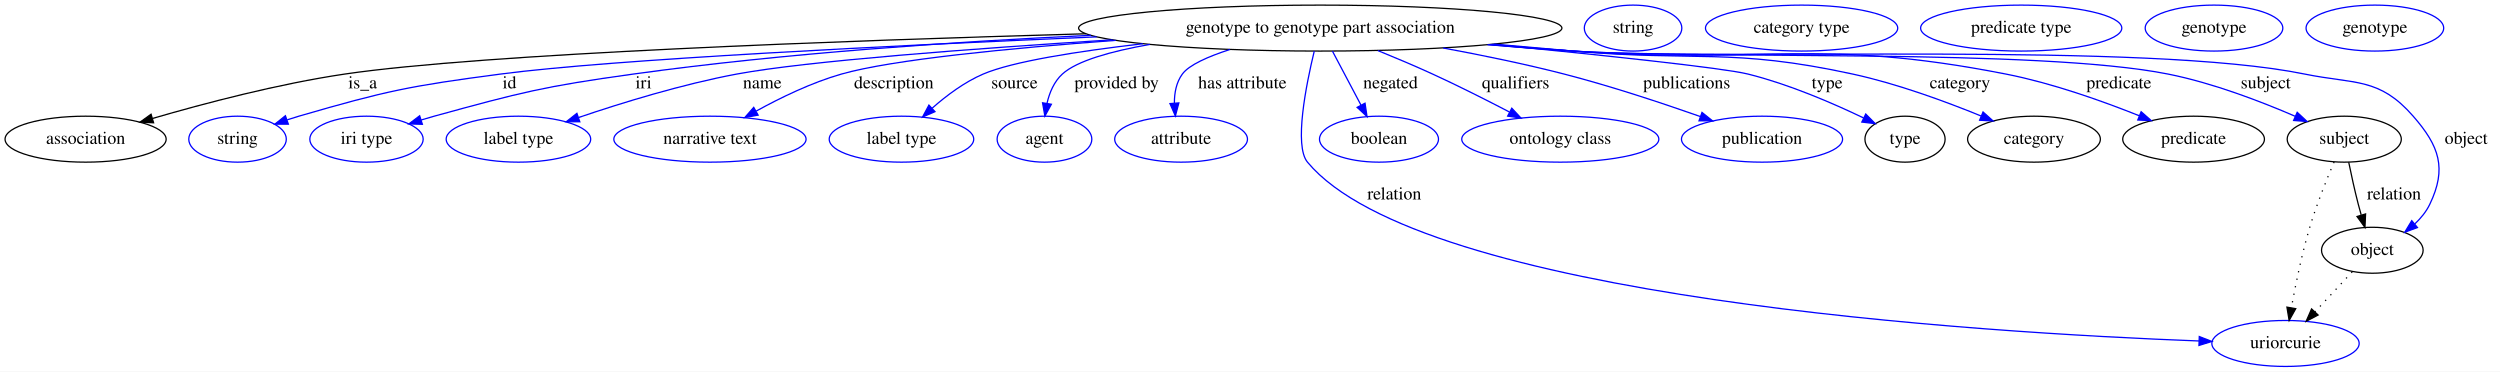
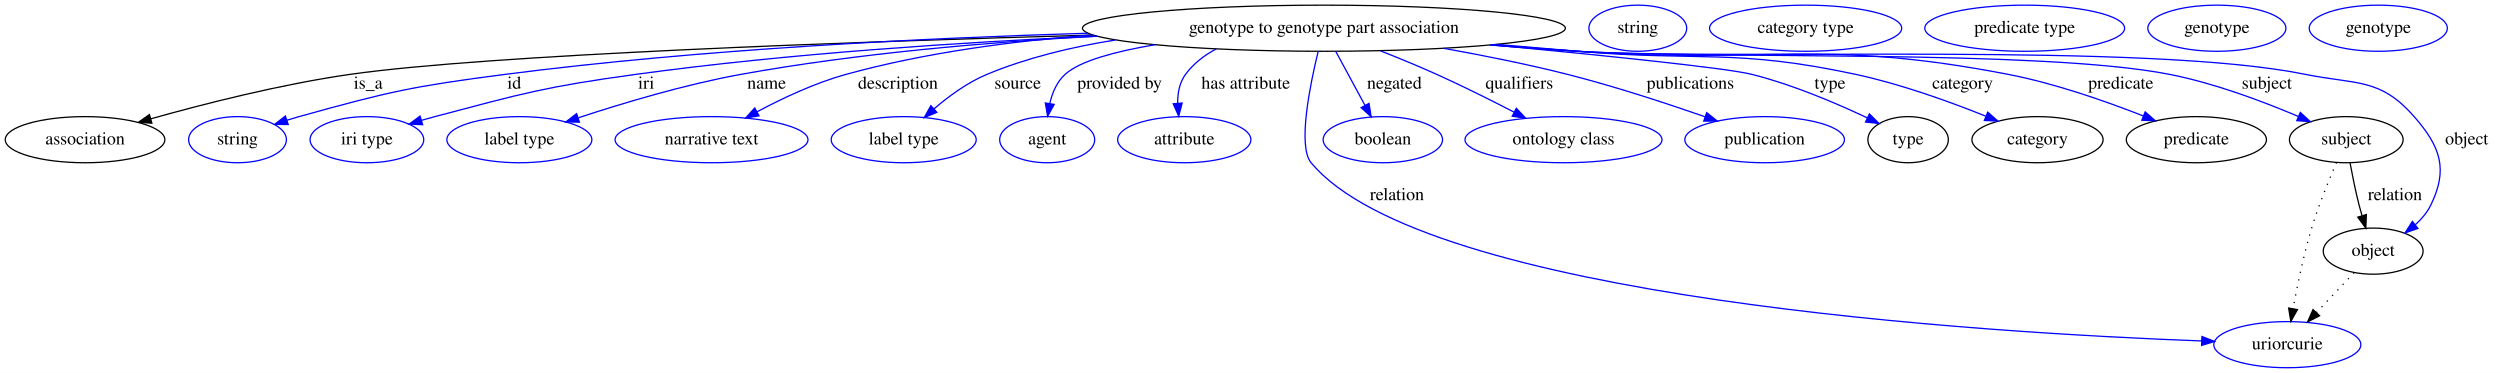
- <svg xmlns="http://www.w3.org/2000/svg" width="1958pt" height="291pt" viewBox="0.00 0.00 1958.04 291.00">
+ <svg xmlns="http://www.w3.org/2000/svg" width="1951pt" height="291pt" viewBox="0.00 0.00 1951.39 291.00">
  <g id="graph0" class="graph" transform="scale(1 1) rotate(0) translate(4 287)">
-     <polygon fill="#ffffff" stroke="transparent" points="-4,4 -4,-287 1954.044,-287 1954.044,4 -4,4" />
+     <polygon fill="white" stroke="transparent" points="-4,4 -4,-287 1947.39,-287 1947.39,4 -4,4" />
    <g id="node1" class="node">
-       <ellipse fill="none" stroke="#000000" cx="1030.044" cy="-265" rx="189.267" ry="18" />
-       <text text-anchor="middle" x="1030.044" y="-261.3" font-family="Times,serif" font-size="14.00" fill="#000000">genotype to genotype part association</text>
+       <ellipse fill="none" stroke="black" cx="1029.39" cy="-265" rx="188.47" ry="18" />
+       <text text-anchor="middle" x="1029.39" y="-261.3" font-family="Times,serif" font-size="14.00">genotype to genotype part association</text>
    </g>
    <g id="node2" class="node">
-       <ellipse fill="none" stroke="#000000" cx="63.044" cy="-178" rx="63.089" ry="18" />
-       <text text-anchor="middle" x="63.044" y="-174.3" font-family="Times,serif" font-size="14.00" fill="#000000">association</text>
+       <ellipse fill="none" stroke="black" cx="62.39" cy="-178" rx="62.29" ry="18" />
+       <text text-anchor="middle" x="62.39" y="-174.3" font-family="Times,serif" font-size="14.00">association</text>
    </g>
    <g id="edge1" class="edge">
-       <path fill="none" stroke="#000000" d="M846.686,-260.557C657.011,-255.207 373.761,-244.907 266.044,-229 214.071,-221.325 156.054,-206.052 115.398,-194.212" />
-       <polygon fill="#000000" stroke="#000000" points="116.29,-190.826 105.709,-191.359 114.313,-197.541 116.29,-190.826" />
-       <text text-anchor="middle" x="280.044" y="-217.8" font-family="Times,serif" font-size="14.00" fill="#000000">is_a</text>
+       <path fill="none" stroke="black" d="M849.18,-259.67C660.52,-254.42 377.03,-244.33 269.39,-229 215.52,-221.32 155.16,-205.94 113.59,-194.26" />
+       <polygon fill="black" stroke="black" points="114.54,-190.89 103.96,-191.52 112.63,-197.62 114.54,-190.89" />
+       <text text-anchor="middle" x="283.39" y="-217.8" font-family="Times,serif" font-size="14.00">is_a</text>
    </g>
    <g id="node3" class="node">
-       <ellipse fill="none" stroke="#0000ff" cx="182.044" cy="-178" rx="38.194" ry="18" />
-       <text text-anchor="middle" x="182.044" y="-174.3" font-family="Times,serif" font-size="14.00" fill="#000000">string</text>
+       <ellipse fill="none" stroke="blue" cx="181.39" cy="-178" rx="38.19" ry="18" />
+       <text text-anchor="middle" x="181.39" y="-174.3" font-family="Times,serif" font-size="14.00">string</text>
    </g>
    <g id="edge2" class="edge">
-       <path fill="none" stroke="#0000ff" d="M854.869,-258.13C696.354,-251.373 474.857,-240.434 388.044,-229 316.921,-219.632 298.942,-215.986 230.044,-196 227.063,-195.135 224.004,-194.172 220.942,-193.153" />
-       <polygon fill="#0000ff" stroke="#0000ff" points="221.846,-189.762 211.252,-189.763 219.535,-196.369 221.846,-189.762" />
-       <text text-anchor="middle" x="395.044" y="-217.8" font-family="Times,serif" font-size="14.00" fill="#000000">id</text>
+       <path fill="none" stroke="blue" d="M845.22,-261.1C717.21,-257.32 542.87,-248.69 390.39,-229 317.95,-219.64 299.77,-215.57 229.39,-196 226.29,-195.14 223.09,-194.17 219.89,-193.15" />
+       <polygon fill="blue" stroke="blue" points="220.97,-189.83 210.38,-189.99 218.76,-196.47 220.97,-189.83" />
+       <text text-anchor="middle" x="397.39" y="-217.8" font-family="Times,serif" font-size="14.00">id</text>
    </g>
    <g id="node4" class="node">
-       <ellipse fill="none" stroke="#0000ff" cx="283.044" cy="-178" rx="44.393" ry="18" />
-       <text text-anchor="middle" x="283.044" y="-174.3" font-family="Times,serif" font-size="14.00" fill="#000000">iri type</text>
+       <ellipse fill="none" stroke="blue" cx="282.39" cy="-178" rx="44.39" ry="18" />
+       <text text-anchor="middle" x="282.39" y="-174.3" font-family="Times,serif" font-size="14.00">iri type</text>
    </g>
    <g id="edge3" class="edge">
-       <path fill="none" stroke="#0000ff" d="M850.369,-259.345C745.497,-254.458 610.85,-245.457 492.044,-229 421.847,-219.276 404.384,-214.761 336.044,-196 332.71,-195.085 329.279,-194.076 325.843,-193.018" />
-       <polygon fill="#0000ff" stroke="#0000ff" points="326.81,-189.653 316.219,-189.94 324.678,-196.32 326.81,-189.653" />
-       <text text-anchor="middle" x="500.044" y="-217.8" font-family="Times,serif" font-size="14.00" fill="#000000">iri</text>
+       <path fill="none" stroke="blue" d="M852.2,-258.78C747.22,-254.12 611.8,-245.36 492.39,-229 421.75,-219.32 404.32,-214.25 335.39,-196 332.02,-195.11 328.55,-194.13 325.07,-193.11" />
+       <polygon fill="blue" stroke="blue" points="325.9,-189.7 315.32,-190.14 323.87,-196.4 325.9,-189.7" />
+       <text text-anchor="middle" x="500.39" y="-217.8" font-family="Times,serif" font-size="14.00">iri</text>
    </g>
    <g id="node5" class="node">
-       <ellipse fill="none" stroke="#0000ff" cx="402.044" cy="-178" rx="56.59" ry="18" />
-       <text text-anchor="middle" x="402.044" y="-174.3" font-family="Times,serif" font-size="14.00" fill="#000000">label type</text>
+       <ellipse fill="none" stroke="blue" cx="401.39" cy="-178" rx="56.59" ry="18" />
+       <text text-anchor="middle" x="401.39" y="-174.3" font-family="Times,serif" font-size="14.00">label type</text>
    </g>
    <g id="edge4" class="edge">
-       <path fill="none" stroke="#0000ff" d="M867.318,-255.81C759.354,-249.015 627.812,-239.206 573.044,-229 530.357,-221.046 483.152,-206.513 449.173,-194.99" />
-       <polygon fill="#0000ff" stroke="#0000ff" points="450.109,-191.611 439.515,-191.675 447.837,-198.232 450.109,-191.611" />
-       <text text-anchor="middle" x="593.044" y="-217.8" font-family="Times,serif" font-size="14.00" fill="#000000">name</text>
+       <path fill="none" stroke="blue" d="M852.22,-258.79C767.61,-254.16 665.22,-245.44 574.39,-229 530.57,-221.07 481.96,-206.48 447.45,-195.11" />
+       <polygon fill="blue" stroke="blue" points="448.26,-191.68 437.66,-191.84 446.04,-198.32 448.26,-191.68" />
+       <text text-anchor="middle" x="594.39" y="-217.8" font-family="Times,serif" font-size="14.00">name</text>
    </g>
    <g id="node6" class="node">
-       <ellipse fill="none" stroke="#0000ff" cx="552.044" cy="-178" rx="75.287" ry="18" />
-       <text text-anchor="middle" x="552.044" y="-174.3" font-family="Times,serif" font-size="14.00" fill="#000000">narrative text</text>
+       <ellipse fill="none" stroke="blue" cx="551.39" cy="-178" rx="75.29" ry="18" />
+       <text text-anchor="middle" x="551.39" y="-174.3" font-family="Times,serif" font-size="14.00">narrative text</text>
    </g>
    <g id="edge5" class="edge">
-       <path fill="none" stroke="#0000ff" d="M869.789,-255.391C786.859,-249.265 694.827,-240.342 655.044,-229 631.792,-222.371 607.476,-210.591 588.312,-200.022" />
-       <polygon fill="#0000ff" stroke="#0000ff" points="589.774,-196.828 579.346,-194.959 586.332,-202.923 589.774,-196.828" />
-       <text text-anchor="middle" x="696.044" y="-217.8" font-family="Times,serif" font-size="14.00" fill="#000000">description</text>
+       <path fill="none" stroke="blue" d="M848.75,-259.82C786.91,-255.04 717.84,-245.94 656.39,-229 632.2,-222.33 606.74,-210.35 586.95,-199.78" />
+       <polygon fill="blue" stroke="blue" points="588.46,-196.62 578.01,-194.9 585.11,-202.76 588.46,-196.62" />
+       <text text-anchor="middle" x="696.89" y="-217.8" font-family="Times,serif" font-size="14.00">description</text>
    </g>
    <g id="node7" class="node">
-       <ellipse fill="none" stroke="#0000ff" cx="702.044" cy="-178" rx="56.59" ry="18" />
-       <text text-anchor="middle" x="702.044" y="-174.3" font-family="Times,serif" font-size="14.00" fill="#000000">label type</text>
+       <ellipse fill="none" stroke="blue" cx="701.39" cy="-178" rx="56.59" ry="18" />
+       <text text-anchor="middle" x="701.39" y="-174.3" font-family="Times,serif" font-size="14.00">label type</text>
    </g>
    <g id="edge6" class="edge">
-       <path fill="none" stroke="#0000ff" d="M891.092,-252.747C840.054,-246.839 789.117,-238.869 766.044,-229 751.433,-222.75 737.373,-212.226 726.17,-202.356" />
-       <polygon fill="#0000ff" stroke="#0000ff" points="728.283,-199.544 718.552,-195.354 723.547,-204.698 728.283,-199.544" />
-       <text text-anchor="middle" x="790.544" y="-217.8" font-family="Times,serif" font-size="14.00" fill="#000000">source</text>
+       <path fill="none" stroke="blue" d="M866.65,-255.81C832.65,-250.42 797.66,-242 766.39,-229 751.23,-222.69 736.53,-211.92 724.96,-201.98" />
+       <polygon fill="blue" stroke="blue" points="727.27,-199.35 717.48,-195.3 722.6,-204.57 727.27,-199.35" />
+       <text text-anchor="middle" x="790.39" y="-217.8" font-family="Times,serif" font-size="14.00">source</text>
    </g>
    <g id="node8" class="node">
-       <ellipse fill="none" stroke="#0000ff" cx="814.044" cy="-178" rx="37.093" ry="18" />
-       <text text-anchor="middle" x="814.044" y="-174.3" font-family="Times,serif" font-size="14.00" fill="#000000">agent</text>
+       <ellipse fill="none" stroke="blue" cx="813.39" cy="-178" rx="37.09" ry="18" />
+       <text text-anchor="middle" x="813.39" y="-174.3" font-family="Times,serif" font-size="14.00">agent</text>
    </g>
    <g id="edge7" class="edge">
-       <path fill="none" stroke="#0000ff" d="M896.614,-252.21C866.178,-246.861 839.426,-239.384 828.044,-229 821.583,-223.104 817.992,-214.534 816.029,-206.096" />
-       <polygon fill="#0000ff" stroke="#0000ff" points="819.453,-205.349 814.36,-196.058 812.548,-206.497 819.453,-205.349" />
-       <text text-anchor="middle" x="870.544" y="-217.8" font-family="Times,serif" font-size="14.00" fill="#000000">provided by</text>
+       <path fill="none" stroke="blue" d="M897.61,-252.13C866.52,-246.91 839.02,-239.5 827.39,-229 820.93,-223.16 817.35,-214.6 815.4,-206.2" />
+       <polygon fill="blue" stroke="blue" points="818.83,-205.53 813.74,-196.24 811.93,-206.68 818.83,-205.53" />
+       <text text-anchor="middle" x="869.89" y="-217.8" font-family="Times,serif" font-size="14.00">provided by</text>
    </g>
    <g id="node9" class="node">
-       <ellipse fill="none" stroke="#0000ff" cx="921.044" cy="-178" rx="51.991" ry="18" />
-       <text text-anchor="middle" x="921.044" y="-174.3" font-family="Times,serif" font-size="14.00" fill="#000000">attribute</text>
+       <ellipse fill="none" stroke="blue" cx="920.39" cy="-178" rx="51.99" ry="18" />
+       <text text-anchor="middle" x="920.39" y="-174.3" font-family="Times,serif" font-size="14.00">attribute</text>
    </g>
    <g id="edge8" class="edge">
-       <path fill="none" stroke="#0000ff" d="M959.353,-248.256C942.228,-242.74 927.315,-236.164 922.044,-229 917.3,-222.552 915.782,-214.3 915.803,-206.32" />
-       <polygon fill="#0000ff" stroke="#0000ff" points="919.306,-206.4 916.574,-196.163 912.327,-205.869 919.306,-206.4" />
-       <text text-anchor="middle" x="969.044" y="-217.8" font-family="Times,serif" font-size="14.00" fill="#000000">has attribute</text>
+       <path fill="none" stroke="blue" d="M945.37,-248.84C936.06,-243.92 927.68,-237.47 921.39,-229 916.64,-222.6 915.17,-214.36 915.24,-206.43" />
+       <polygon fill="blue" stroke="blue" points="918.73,-206.6 916.06,-196.35 911.76,-206.03 918.73,-206.6" />
+       <text text-anchor="middle" x="968.39" y="-217.8" font-family="Times,serif" font-size="14.00">has attribute</text>
    </g>
    <g id="node10" class="node">
-       <ellipse fill="none" stroke="#0000ff" cx="1786.044" cy="-18" rx="57.69" ry="18" />
-       <text text-anchor="middle" x="1786.044" y="-14.3" font-family="Times,serif" font-size="14.00" fill="#000000">uriorcurie</text>
+       <ellipse fill="none" stroke="blue" cx="1781.39" cy="-18" rx="57.39" ry="18" />
+       <text text-anchor="middle" x="1781.39" y="-14.3" font-family="Times,serif" font-size="14.00">uriorcurie</text>
    </g>
    <g id="edge9" class="edge">
-       <path fill="none" stroke="#0000ff" d="M1025.35,-246.963C1018.939,-220.477 1009.389,-172.812 1020.044,-160 1108.822,-53.252 1547.87,-26.393 1718.272,-19.942" />
-       <polygon fill="#0000ff" stroke="#0000ff" points="1718.509,-23.436 1728.374,-19.571 1718.252,-16.44 1718.509,-23.436" />
-       <text text-anchor="middle" x="1088.044" y="-130.8" font-family="Times,serif" font-size="14.00" fill="#000000">relation</text>
+       <path fill="none" stroke="blue" d="M1024.93,-246.99C1018.56,-220.94 1008.72,-172.83 1019.39,-160 1107.83,-53.7 1545.51,-27.2 1714.58,-20.89" />
+       <polygon fill="blue" stroke="blue" points="1714.74,-24.38 1724.6,-20.52 1714.48,-17.39 1714.74,-24.38" />
+       <text text-anchor="middle" x="1086.39" y="-130.8" font-family="Times,serif" font-size="14.00">relation</text>
    </g>
    <g id="node11" class="node">
-       <ellipse fill="none" stroke="#0000ff" cx="1076.044" cy="-178" rx="46.593" ry="18" />
-       <text text-anchor="middle" x="1076.044" y="-174.3" font-family="Times,serif" font-size="14.00" fill="#000000">boolean</text>
+       <ellipse fill="none" stroke="blue" cx="1075.39" cy="-178" rx="46.59" ry="18" />
+       <text text-anchor="middle" x="1075.39" y="-174.3" font-family="Times,serif" font-size="14.00">boolean</text>
    </g>
    <g id="edge10" class="edge">
-       <path fill="none" stroke="#0000ff" d="M1039.576,-246.974C1046.033,-234.761 1054.677,-218.412 1061.929,-204.697" />
-       <polygon fill="#0000ff" stroke="#0000ff" points="1065.103,-206.182 1066.683,-195.706 1058.914,-202.91 1065.103,-206.182" />
-       <text text-anchor="middle" x="1085.044" y="-217.8" font-family="Times,serif" font-size="14.00" fill="#000000">negated</text>
+       <path fill="none" stroke="blue" d="M1038.7,-246.8C1045.23,-234.74 1054.07,-218.4 1061.44,-204.79" />
+       <polygon fill="blue" stroke="blue" points="1064.58,-206.35 1066.26,-195.89 1058.42,-203.01 1064.58,-206.35" />
+       <text text-anchor="middle" x="1084.39" y="-217.8" font-family="Times,serif" font-size="14.00">negated</text>
    </g>
    <g id="node12" class="node">
-       <ellipse fill="none" stroke="#0000ff" cx="1218.044" cy="-178" rx="77.187" ry="18" />
-       <text text-anchor="middle" x="1218.044" y="-174.3" font-family="Times,serif" font-size="14.00" fill="#000000">ontology class</text>
+       <ellipse fill="none" stroke="blue" cx="1216.39" cy="-178" rx="76.89" ry="18" />
+       <text text-anchor="middle" x="1216.39" y="-174.3" font-family="Times,serif" font-size="14.00">ontology class</text>
    </g>
    <g id="edge11" class="edge">
-       <path fill="none" stroke="#0000ff" d="M1075.122,-247.4C1088.993,-241.76 1104.24,-235.33 1118.044,-229 1138.108,-219.799 1159.991,-208.757 1178.158,-199.304" />
-       <polygon fill="#0000ff" stroke="#0000ff" points="1180.053,-202.263 1187.29,-194.524 1176.807,-196.061 1180.053,-202.263" />
-       <text text-anchor="middle" x="1183.044" y="-217.8" font-family="Times,serif" font-size="14.00" fill="#000000">qualifiers</text>
+       <path fill="none" stroke="blue" d="M1073.58,-247.32C1087.69,-241.75 1103.3,-235.35 1117.39,-229 1137.58,-219.91 1159.6,-208.9 1177.74,-199.53" />
+       <polygon fill="blue" stroke="blue" points="1179.58,-202.52 1186.84,-194.8 1176.35,-196.31 1179.58,-202.52" />
+       <text text-anchor="middle" x="1181.89" y="-217.8" font-family="Times,serif" font-size="14.00">qualifiers</text>
    </g>
    <g id="node13" class="node">
-       <ellipse fill="none" stroke="#0000ff" cx="1376.044" cy="-178" rx="63.089" ry="18" />
-       <text text-anchor="middle" x="1376.044" y="-174.3" font-family="Times,serif" font-size="14.00" fill="#000000">publication</text>
+       <ellipse fill="none" stroke="blue" cx="1373.39" cy="-178" rx="62.29" ry="18" />
+       <text text-anchor="middle" x="1373.39" y="-174.3" font-family="Times,serif" font-size="14.00">publication</text>
    </g>
    <g id="edge12" class="edge">
-       <path fill="none" stroke="#0000ff" d="M1126.288,-249.411C1156.778,-243.793 1190.491,-236.869 1221.044,-229 1257.31,-219.659 1297.452,-206.366 1327.798,-195.693" />
-       <polygon fill="#0000ff" stroke="#0000ff" points="1329.033,-198.969 1337.288,-192.328 1326.694,-192.371 1329.033,-198.969" />
-       <text text-anchor="middle" x="1317.044" y="-217.8" font-family="Times,serif" font-size="14.00" fill="#000000">publications</text>
+       <path fill="none" stroke="blue" d="M1122.7,-249.34C1153.66,-243.8 1188.18,-236.91 1219.39,-229 1256.03,-219.72 1296.66,-206.4 1326.99,-195.84" />
+       <polygon fill="blue" stroke="blue" points="1328.18,-199.13 1336.45,-192.51 1325.86,-192.52 1328.18,-199.13" />
+       <text text-anchor="middle" x="1315.39" y="-217.8" font-family="Times,serif" font-size="14.00">publications</text>
    </g>
    <g id="node14" class="node">
-       <ellipse fill="none" stroke="#000000" cx="1488.044" cy="-178" rx="31.396" ry="18" />
-       <text text-anchor="middle" x="1488.044" y="-174.3" font-family="Times,serif" font-size="14.00" fill="#000000">type</text>
+       <ellipse fill="none" stroke="black" cx="1485.39" cy="-178" rx="31.4" ry="18" />
+       <text text-anchor="middle" x="1485.39" y="-174.3" font-family="Times,serif" font-size="14.00">type</text>
    </g>
    <g id="edge13" class="edge">
-       <path fill="none" stroke="#0000ff" d="M1164.555,-252.287C1248.943,-244.006 1345.384,-233.868 1365.044,-229 1396.938,-221.102 1431.332,-206.254 1455.618,-194.607" />
-       <polygon fill="#0000ff" stroke="#0000ff" points="1457.274,-197.693 1464.726,-190.161 1454.204,-191.402 1457.274,-197.693" />
-       <text text-anchor="middle" x="1427.044" y="-217.8" font-family="Times,serif" font-size="14.00" fill="#000000">type</text>
+       <path fill="none" stroke="blue" d="M1160.79,-252.01C1245.57,-243.96 1343.6,-233.96 1363.39,-229 1395.15,-221.04 1429.5,-206.37 1453.63,-194.97" />
+       <polygon fill="blue" stroke="blue" points="1455.18,-198.11 1462.68,-190.63 1452.15,-191.8 1455.18,-198.11" />
+       <text text-anchor="middle" x="1424.39" y="-217.8" font-family="Times,serif" font-size="14.00">type</text>
    </g>
    <g id="node16" class="node">
-       <ellipse fill="none" stroke="#000000" cx="1589.044" cy="-178" rx="51.991" ry="18" />
-       <text text-anchor="middle" x="1589.044" y="-174.3" font-family="Times,serif" font-size="14.00" fill="#000000">category</text>
+       <ellipse fill="none" stroke="black" cx="1586.39" cy="-178" rx="51.19" ry="18" />
+       <text text-anchor="middle" x="1586.39" y="-174.3" font-family="Times,serif" font-size="14.00">category</text>
    </g>
    <g id="edge14" class="edge">
-       <path fill="none" stroke="#0000ff" d="M1166.098,-252.475C1186.847,-250.61 1208.013,-248.734 1228.044,-247 1325.342,-238.579 1351.598,-249.684 1447.044,-229 1481.853,-221.457 1519.744,-207.539 1547.623,-196.147" />
-       <polygon fill="#0000ff" stroke="#0000ff" points="1549.15,-199.303 1557.045,-192.237 1546.468,-192.837 1549.15,-199.303" />
-       <text text-anchor="middle" x="1531.044" y="-217.8" font-family="Times,serif" font-size="14.00" fill="#000000">category</text>
+       <path fill="none" stroke="blue" d="M1164.12,-252.38C1185.3,-250.57 1206.94,-248.73 1227.39,-247 1323.83,-238.86 1349.76,-249.24 1444.39,-229 1479.6,-221.47 1518.04,-207.57 1546.03,-196.33" />
+       <polygon fill="blue" stroke="blue" points="1547.54,-199.49 1555.48,-192.48 1544.89,-193.01 1547.54,-199.49" />
+       <text text-anchor="middle" x="1527.89" y="-217.8" font-family="Times,serif" font-size="14.00">category</text>
    </g>
    <g id="node18" class="node">
-       <ellipse fill="none" stroke="#000000" cx="1714.044" cy="-178" rx="55.491" ry="18" />
-       <text text-anchor="middle" x="1714.044" y="-174.3" font-family="Times,serif" font-size="14.00" fill="#000000">predicate</text>
+       <ellipse fill="none" stroke="black" cx="1710.39" cy="-178" rx="54.69" ry="18" />
+       <text text-anchor="middle" x="1710.39" y="-174.3" font-family="Times,serif" font-size="14.00">predicate</text>
    </g>
    <g id="edge15" class="edge">
-       <path fill="none" stroke="#0000ff" d="M1163.387,-252.187C1184.991,-250.31 1207.13,-248.505 1228.044,-247 1378.534,-236.168 1418.981,-258.013 1567.044,-229 1603.246,-221.906 1642.655,-207.868 1671.549,-196.313" />
-       <polygon fill="#0000ff" stroke="#0000ff" points="1672.977,-199.51 1680.924,-192.503 1670.342,-193.025 1672.977,-199.51" />
-       <text text-anchor="middle" x="1655.544" y="-217.8" font-family="Times,serif" font-size="14.00" fill="#000000">predicate</text>
+       <path fill="none" stroke="blue" d="M1161.15,-252.09C1183.26,-250.27 1205.97,-248.49 1227.39,-247 1376.58,-236.6 1416.56,-257.34 1563.39,-229 1600.02,-221.93 1639.99,-207.9 1669,-196.49" />
+       <polygon fill="blue" stroke="blue" points="1670.41,-199.7 1678.39,-192.74 1667.81,-193.2 1670.41,-199.7" />
+       <text text-anchor="middle" x="1651.39" y="-217.8" font-family="Times,serif" font-size="14.00">predicate</text>
    </g>
    <g id="node20" class="node">
-       <ellipse fill="none" stroke="#000000" cx="1832.044" cy="-178" rx="44.693" ry="18" />
-       <text text-anchor="middle" x="1832.044" y="-174.3" font-family="Times,serif" font-size="14.00" fill="#000000">subject</text>
+       <ellipse fill="none" stroke="black" cx="1827.39" cy="-178" rx="44.39" ry="18" />
+       <text text-anchor="middle" x="1827.39" y="-174.3" font-family="Times,serif" font-size="14.00">subject</text>
    </g>
    <g id="edge16" class="edge">
-       <path fill="none" stroke="#0000ff" d="M1161.77,-252.06C1183.881,-250.165 1206.603,-248.388 1228.044,-247 1331.461,-240.306 1592.402,-249.213 1694.044,-229 1728.891,-222.07 1766.612,-207.614 1793.796,-195.856" />
-       <polygon fill="#0000ff" stroke="#0000ff" points="1795.207,-199.059 1802.95,-191.827 1792.387,-192.653 1795.207,-199.059" />
-       <text text-anchor="middle" x="1770.544" y="-217.8" font-family="Times,serif" font-size="14.00" fill="#000000">subject</text>
+       <path fill="none" stroke="blue" d="M1159.53,-251.95C1182.15,-250.11 1205.44,-248.37 1227.39,-247 1329.94,-240.6 1588.56,-248.73 1689.39,-229 1724.47,-222.13 1762.54,-207.78 1789.79,-196.21" />
+       <polygon fill="blue" stroke="blue" points="1791.53,-199.27 1799.32,-192.09 1788.75,-192.84 1791.53,-199.27" />
+       <text text-anchor="middle" x="1765.39" y="-217.8" font-family="Times,serif" font-size="14.00">subject</text>
    </g>
    <g id="node22" class="node">
-       <ellipse fill="none" stroke="#000000" cx="1854.044" cy="-91" rx="39.794" ry="18" />
-       <text text-anchor="middle" x="1854.044" y="-87.3" font-family="Times,serif" font-size="14.00" fill="#000000">object</text>
+       <ellipse fill="none" stroke="black" cx="1848.39" cy="-91" rx="38.99" ry="18" />
+       <text text-anchor="middle" x="1848.39" y="-87.3" font-family="Times,serif" font-size="14.00">object</text>
    </g>
    <g id="edge17" class="edge">
-       <path fill="none" stroke="#0000ff" d="M1160.963,-251.995C1183.326,-250.09 1206.339,-248.326 1228.044,-247 1355.203,-239.23 1676.21,-254.417 1801.044,-229 1840.755,-220.915 1859.373,-226.511 1886.044,-196 1906.583,-172.505 1912.563,-155.126 1899.044,-127 1896.257,-121.201 1892.03,-116.043 1887.263,-111.571" />
-       <polygon fill="#0000ff" stroke="#0000ff" points="1889.392,-108.79 1879.456,-105.114 1884.931,-114.184 1889.392,-108.79" />
-       <text text-anchor="middle" x="1927.544" y="-174.3" font-family="Times,serif" font-size="14.00" fill="#000000">object</text>
+       <path fill="none" stroke="blue" d="M1158.73,-251.88C1181.59,-250.03 1205.18,-248.3 1227.39,-247 1353.46,-239.6 1671.65,-254.21 1795.39,-229 1835.1,-220.91 1853.72,-226.51 1880.39,-196 1900.93,-172.51 1907.1,-155.03 1893.39,-127 1890.54,-121.17 1886.19,-116.02 1881.3,-111.6" />
+       <polygon fill="blue" stroke="blue" points="1883.32,-108.73 1873.32,-105.25 1878.96,-114.21 1883.32,-108.73" />
+       <text text-anchor="middle" x="1921.39" y="-174.3" font-family="Times,serif" font-size="14.00">object</text>
    </g>
    <g id="node15" class="node">
-       <ellipse fill="none" stroke="#0000ff" cx="1275.044" cy="-265" rx="38.194" ry="18" />
-       <text text-anchor="middle" x="1275.044" y="-261.3" font-family="Times,serif" font-size="14.00" fill="#000000">string</text>
+       <ellipse fill="none" stroke="blue" cx="1274.39" cy="-265" rx="38.19" ry="18" />
+       <text text-anchor="middle" x="1274.39" y="-261.3" font-family="Times,serif" font-size="14.00">string</text>
    </g>
    <g id="node17" class="node">
-       <ellipse fill="none" stroke="#0000ff" cx="1407.044" cy="-265" rx="75.287" ry="18" />
-       <text text-anchor="middle" x="1407.044" y="-261.3" font-family="Times,serif" font-size="14.00" fill="#000000">category type</text>
+       <ellipse fill="none" stroke="blue" cx="1405.39" cy="-265" rx="74.99" ry="18" />
+       <text text-anchor="middle" x="1405.39" y="-261.3" font-family="Times,serif" font-size="14.00">category type</text>
    </g>
    <g id="node19" class="node">
-       <ellipse fill="none" stroke="#0000ff" cx="1579.044" cy="-265" rx="78.786" ry="18" />
-       <text text-anchor="middle" x="1579.044" y="-261.3" font-family="Times,serif" font-size="14.00" fill="#000000">predicate type</text>
+       <ellipse fill="none" stroke="blue" cx="1576.39" cy="-265" rx="77.99" ry="18" />
+       <text text-anchor="middle" x="1576.39" y="-261.3" font-family="Times,serif" font-size="14.00">predicate type</text>
    </g>
    <g id="edge19" class="edge">
-       <path fill="none" stroke="#000000" stroke-dasharray="1,5" d="M1824.098,-160.129C1818.213,-146.366 1810.331,-126.753 1805.044,-109 1798.845,-88.182 1793.913,-64.102 1790.629,-45.943" />
-       <polygon fill="#000000" stroke="#000000" points="1794.061,-45.252 1788.888,-36.006 1787.166,-46.459 1794.061,-45.252" />
+       <path fill="none" stroke="black" stroke-dasharray="1,5" d="M1819.81,-160.24C1813.89,-146.64 1805.79,-126.88 1800.39,-109 1794.14,-88.27 1789.18,-64.24 1785.9,-46.23" />
+       <polygon fill="black" stroke="black" points="1789.3,-45.38 1784.12,-36.14 1782.41,-46.59 1789.3,-45.38" />
    </g>
    <g id="edge18" class="edge">
-       <path fill="none" stroke="#000000" d="M1835.547,-159.975C1837.548,-150.175 1840.217,-137.87 1843.044,-127 1843.745,-124.306 1844.517,-121.512 1845.318,-118.726" />
-       <polygon fill="#000000" stroke="#000000" points="1848.756,-119.444 1848.263,-108.861 1842.048,-117.442 1848.756,-119.444" />
-       <text text-anchor="middle" x="1871.044" y="-130.8" font-family="Times,serif" font-size="14.00" fill="#000000">relation</text>
+       <path fill="none" stroke="black" d="M1830.37,-159.77C1832.16,-150.09 1834.62,-137.8 1837.39,-127 1838.08,-124.32 1838.85,-121.53 1839.66,-118.76" />
+       <polygon fill="black" stroke="black" points="1843.07,-119.57 1842.65,-108.98 1836.38,-117.52 1843.07,-119.57" />
+       <text text-anchor="middle" x="1865.39" y="-130.8" font-family="Times,serif" font-size="14.00">relation</text>
    </g>
    <g id="node21" class="node">
-       <ellipse fill="none" stroke="#0000ff" cx="1730.044" cy="-265" rx="53.891" ry="18" />
-       <text text-anchor="middle" x="1730.044" y="-261.3" font-family="Times,serif" font-size="14.00" fill="#000000">genotype</text>
+       <ellipse fill="none" stroke="blue" cx="1726.39" cy="-265" rx="53.89" ry="18" />
+       <text text-anchor="middle" x="1726.39" y="-261.3" font-family="Times,serif" font-size="14.00">genotype</text>
    </g>
    <g id="edge20" class="edge">
-       <path fill="none" stroke="#000000" stroke-dasharray="1,5" d="M1838.273,-74.069C1829.644,-64.805 1818.791,-53.154 1809.217,-42.876" />
-       <polygon fill="#000000" stroke="#000000" points="1811.58,-40.278 1802.203,-35.346 1806.458,-45.049 1811.58,-40.278" />
+       <path fill="none" stroke="black" stroke-dasharray="1,5" d="M1833.52,-74.24C1824.92,-65.13 1813.92,-53.47 1804.24,-43.21" />
+       <polygon fill="black" stroke="black" points="1806.56,-40.57 1797.16,-35.7 1801.47,-45.38 1806.56,-40.57" />
    </g>
    <g id="node23" class="node">
-       <ellipse fill="none" stroke="#0000ff" cx="1856.044" cy="-265" rx="53.891" ry="18" />
-       <text text-anchor="middle" x="1856.044" y="-261.3" font-family="Times,serif" font-size="14.00" fill="#000000">genotype</text>
+       <ellipse fill="none" stroke="blue" cx="1852.39" cy="-265" rx="53.89" ry="18" />
+       <text text-anchor="middle" x="1852.39" y="-261.3" font-family="Times,serif" font-size="14.00">genotype</text>
    </g>
  </g>
</svg>
